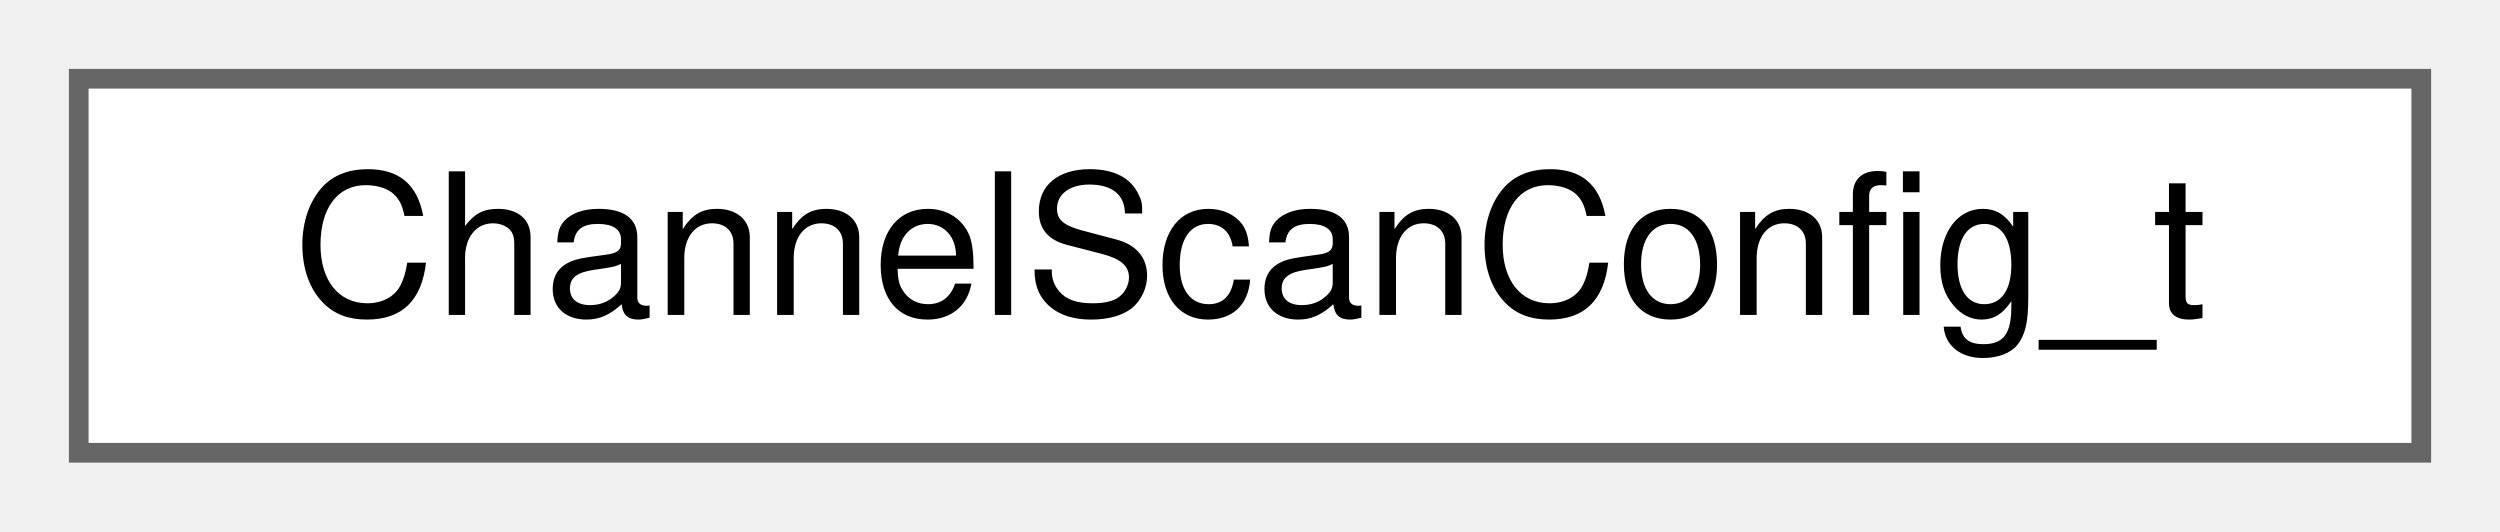
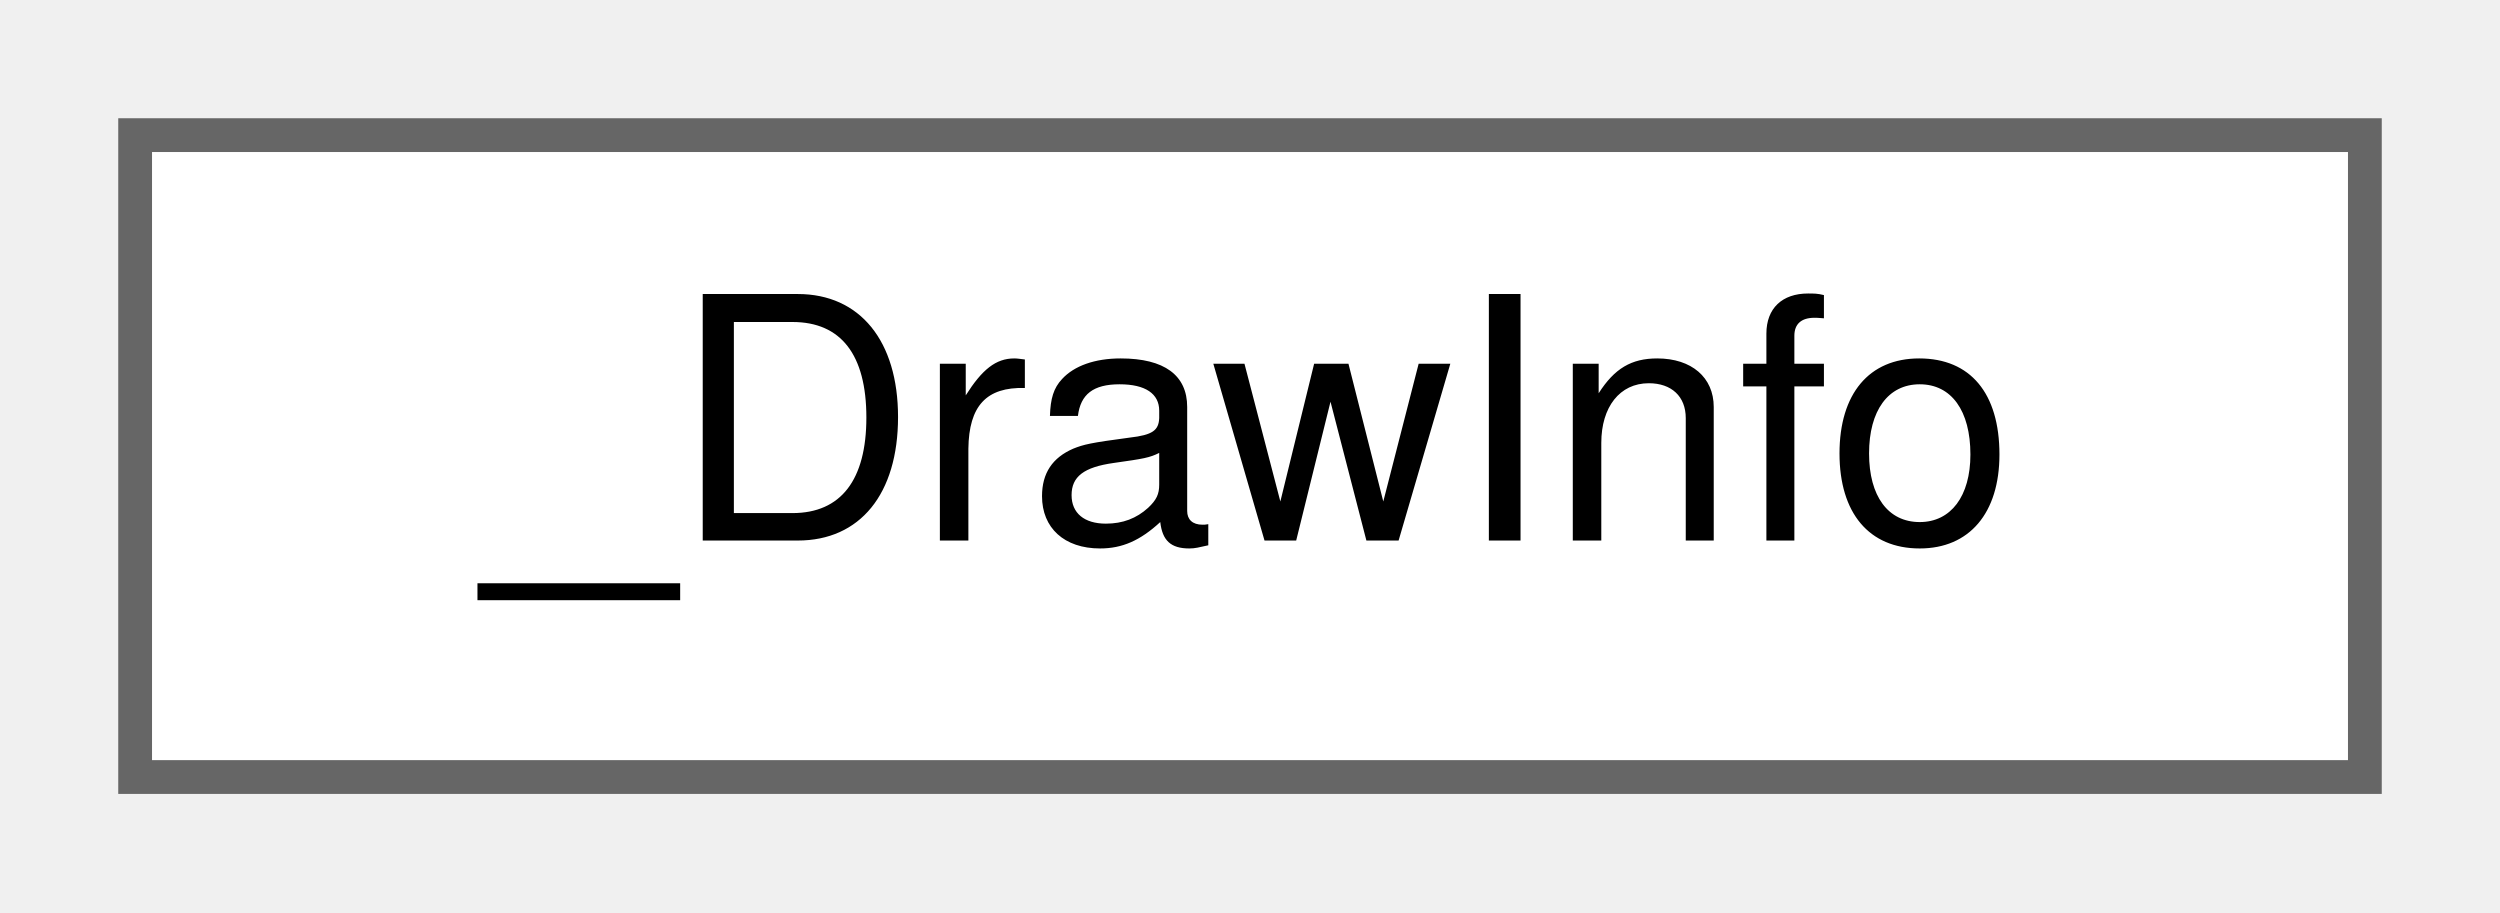
- <svg xmlns="http://www.w3.org/2000/svg" xmlns:xlink="http://www.w3.org/1999/xlink" width="127pt" height="27pt" viewBox="0.00 0.00 127.00 27.00">
+ <svg xmlns="http://www.w3.org/2000/svg" xmlns:xlink="http://www.w3.org/1999/xlink" width="74pt" height="27pt" viewBox="0.00 0.00 74.00 27.00">
  <g id="graph0" class="graph" transform="scale(1 1) rotate(0) translate(4 23)">
    <g id="Node000000" class="node">
      <g id="a_Node000000">
-         <a xlink:href="unionChannelScanConfig__t.html" target="_top" xlink:title="Common channel scan configuration structure.">
-           <polygon fill="white" stroke="#666666" points="119,-19 0,-19 0,0 119,0 119,-19" />
-           <text text-anchor="middle" x="59.5" y="-7" font-family="Helvetica,sans-Serif" font-size="10.00">ChannelScanConfig_t</text>
+         <a xlink:href="struct__DrawInfo.html" target="_top" xlink:title=" ">
+           <polygon fill="white" stroke="#666666" points="66,-19 0,-19 0,0 66,0 66,-19" />
+           <text text-anchor="middle" x="33" y="-7" font-family="Helvetica,sans-Serif" font-size="10.00">_DrawInfo</text>
        </a>
      </g>
    </g>
  </g>
</svg>
